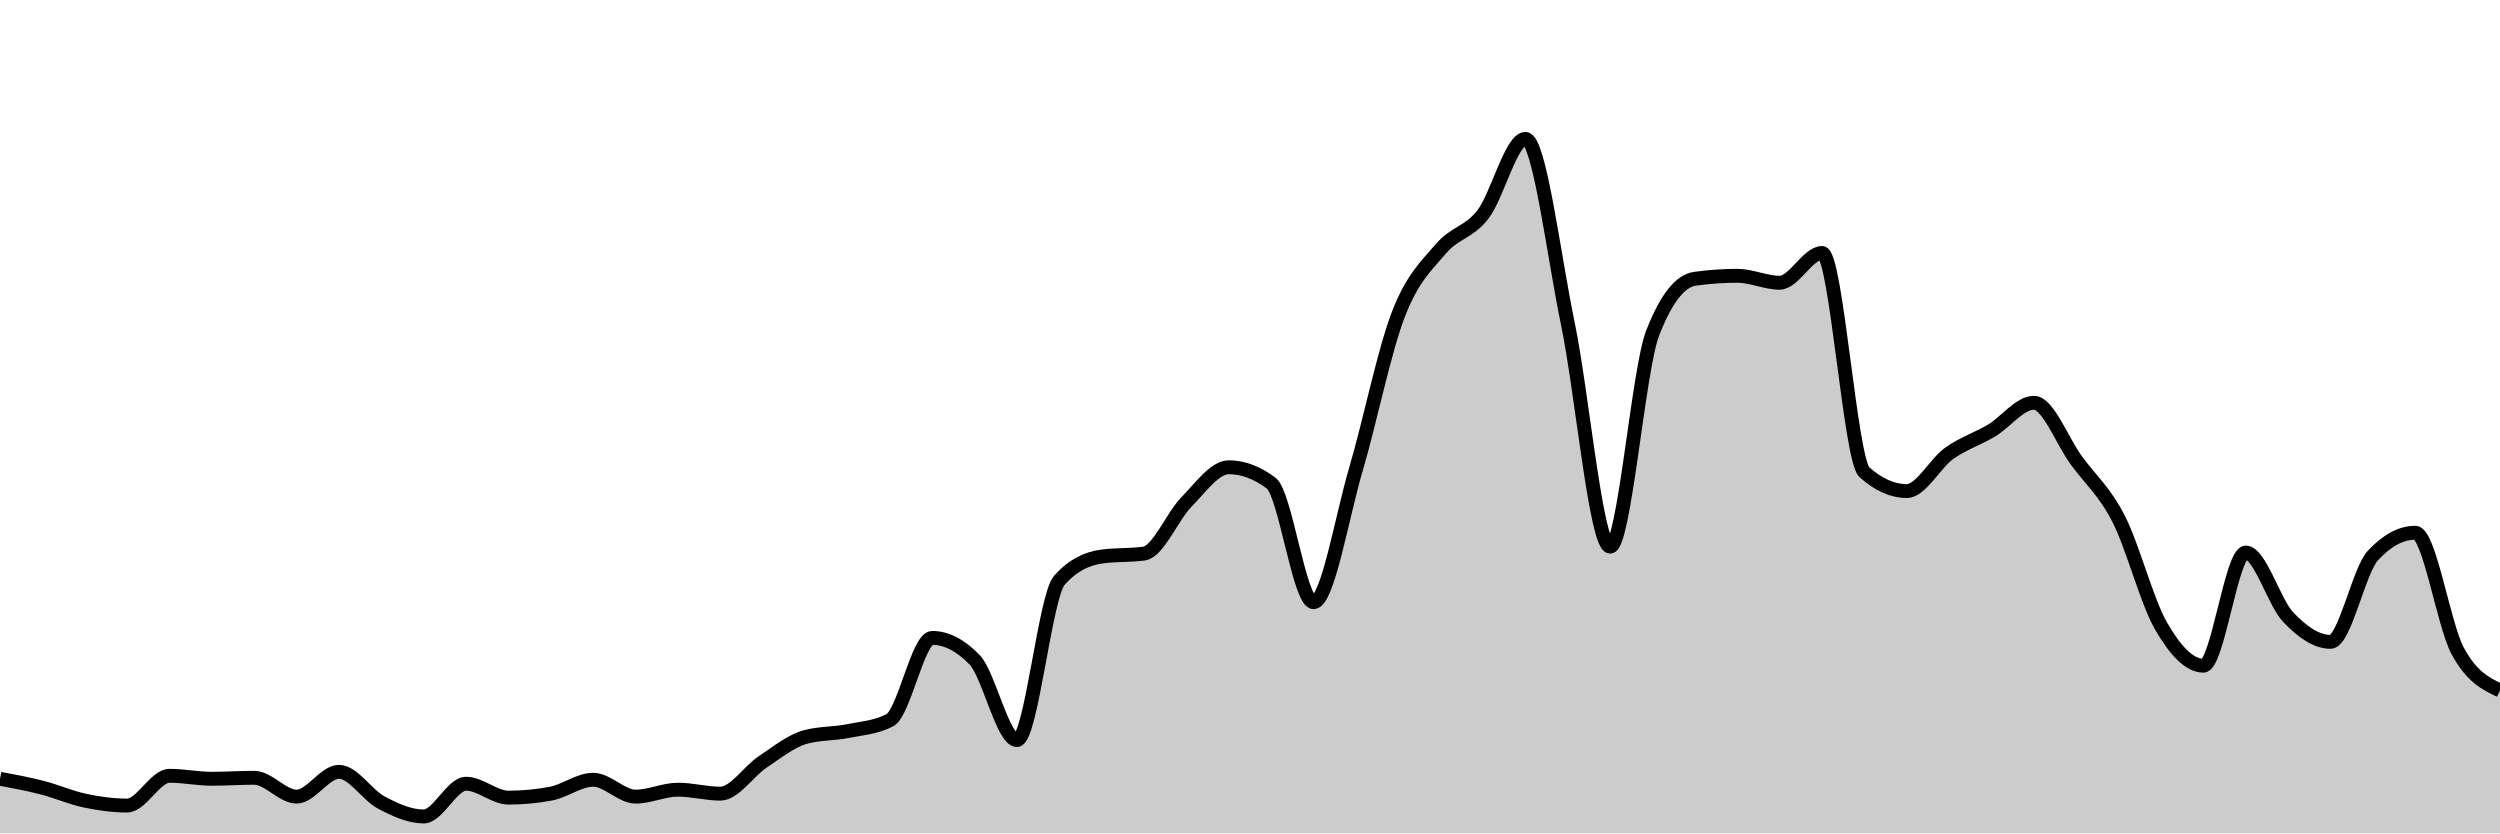
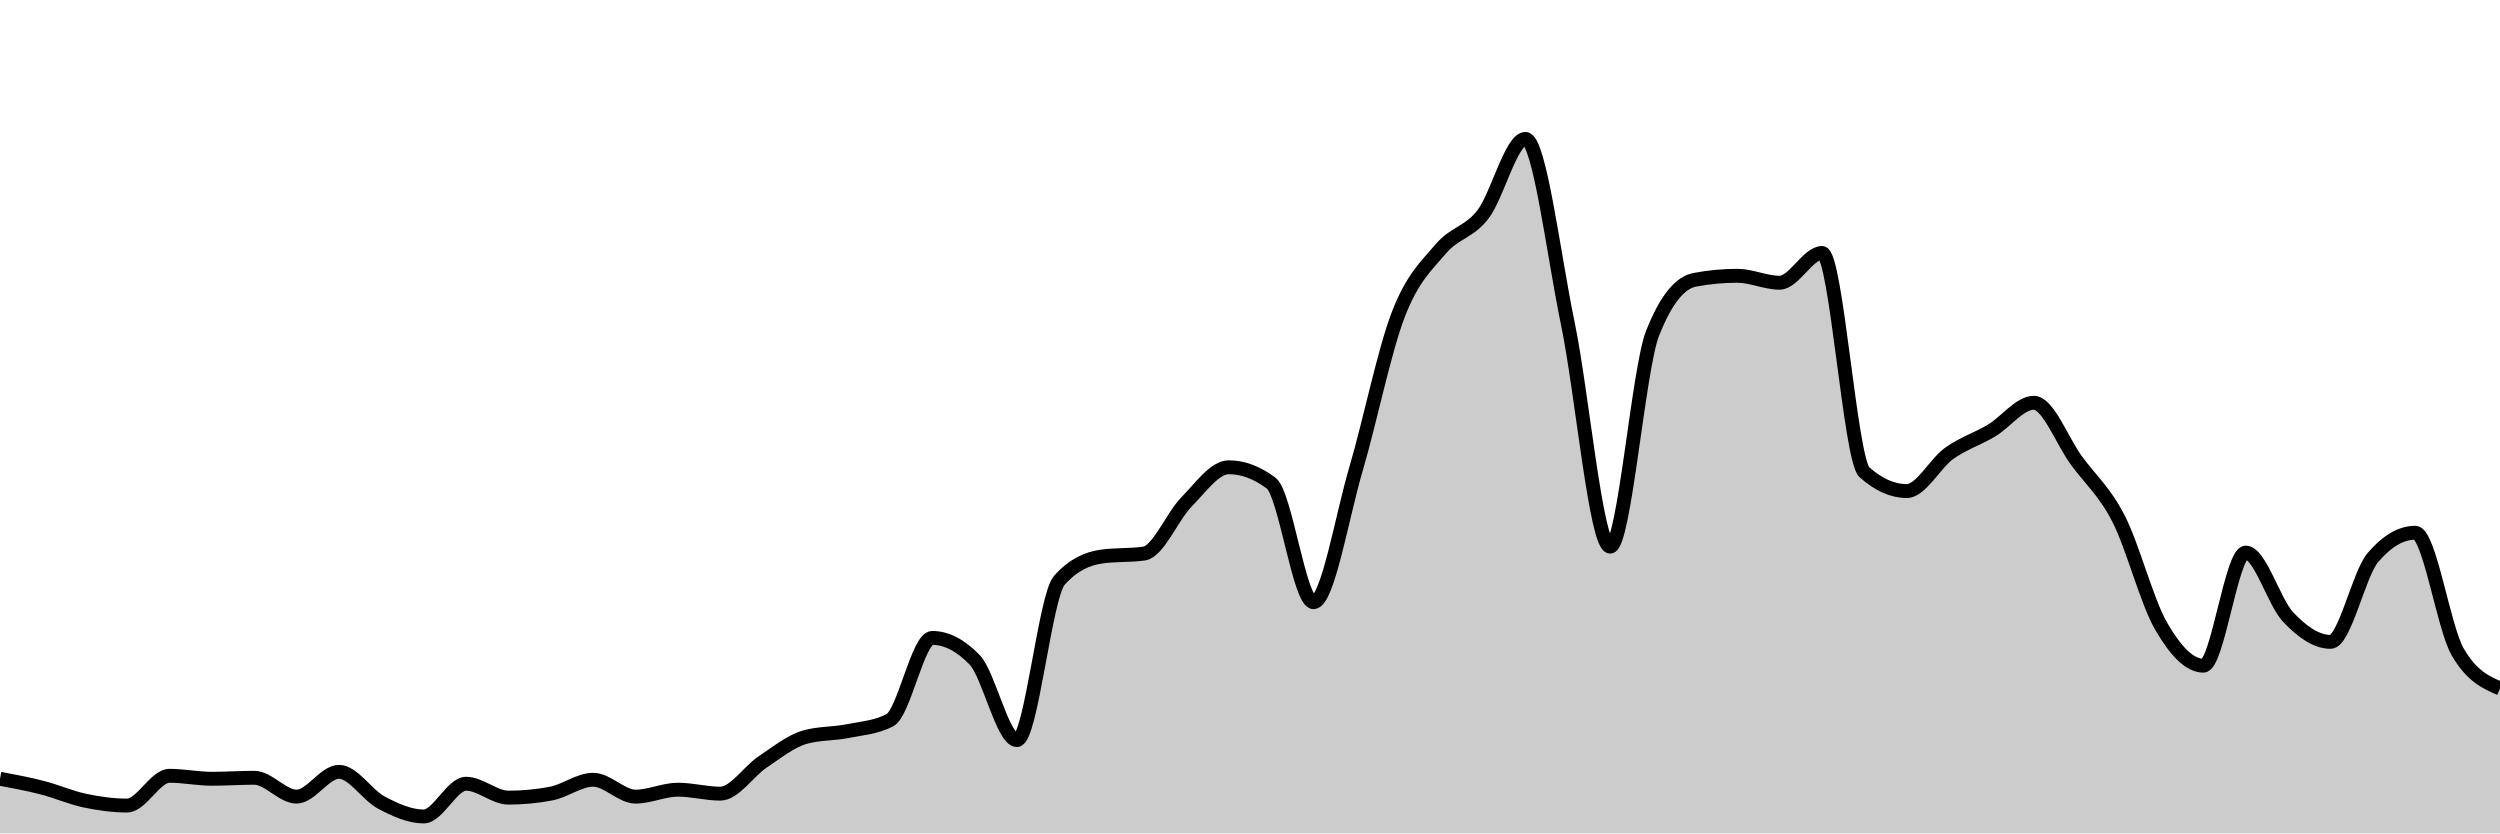
<svg xmlns="http://www.w3.org/2000/svg" viewBox="0 0 180 60">
  <g transform="translate(0,10)">
-     <path class="area" fill="rgba(0, 0, 0, 0.2)" d="M0,46.071C1.017,46.262,2.034,46.452,3.051,46.714C4.068,46.976,5.085,47.429,6.102,47.643C7.119,47.857,8.136,48,9.153,48C10.169,48,11.186,45.857,12.203,45.857C13.22,45.857,14.237,46.071,15.254,46.071C16.271,46.071,17.288,46,18.305,46C19.322,46,20.339,47.357,21.356,47.357C22.373,47.357,23.39,45.571,24.407,45.571C25.424,45.571,26.441,47.25,27.458,47.786C28.475,48.321,29.492,48.786,30.508,48.786C31.525,48.786,32.542,46.429,33.559,46.429C34.576,46.429,35.593,47.429,36.61,47.429C37.627,47.429,38.644,47.333,39.661,47.143C40.678,46.952,41.695,46.143,42.712,46.143C43.729,46.143,44.746,47.357,45.763,47.357C46.78,47.357,47.797,46.857,48.814,46.857C49.831,46.857,50.847,47.143,51.864,47.143C52.881,47.143,53.898,45.536,54.915,44.857C55.932,44.179,56.949,43.357,57.966,43.071C58.983,42.786,60,42.845,61.017,42.643C62.034,42.44,63.051,42.381,64.068,41.857C65.085,41.333,66.102,35.929,67.119,35.929C68.136,35.929,69.153,36.452,70.169,37.5C71.186,38.548,72.203,43.286,73.22,43.286C74.237,43.286,75.254,32.929,76.271,31.786C77.288,30.643,78.305,30.214,79.322,30.071C80.339,29.929,81.356,30,82.373,29.857C83.39,29.714,84.407,27.179,85.424,26.143C86.441,25.107,87.458,23.643,88.475,23.643C89.492,23.643,90.508,24.024,91.525,24.786C92.542,25.548,93.559,33.357,94.576,33.357C95.593,33.357,96.61,27.238,97.627,23.786C98.644,20.333,99.661,15.286,100.678,12.643C101.695,10,102.712,9.131,103.729,7.929C104.746,6.726,105.763,6.75,106.78,5.429C107.797,4.107,108.814,0,109.831,0C110.847,0,111.864,8.393,112.881,13.286C113.898,18.179,114.915,29.357,115.932,29.357C116.949,29.357,117.966,16.619,118.983,14C120,11.381,121.017,10.214,122.034,10.071C123.051,9.929,124.068,9.857,125.085,9.857C126.102,9.857,127.119,10.357,128.136,10.357C129.153,10.357,130.169,8.214,131.186,8.214C132.203,8.214,133.22,23.095,134.237,24C135.254,24.905,136.271,25.357,137.288,25.357C138.305,25.357,139.322,23.369,140.339,22.643C141.356,21.917,142.373,21.607,143.39,21C144.407,20.393,145.424,19,146.441,19C147.458,19,148.475,21.75,149.492,23.143C150.508,24.536,151.525,25.369,152.542,27.357C153.559,29.345,154.576,33.31,155.593,35.071C156.61,36.833,157.627,37.929,158.644,37.929C159.661,37.929,160.678,29.786,161.695,29.786C162.712,29.786,163.729,33.357,164.746,34.429C165.763,35.5,166.78,36.214,167.797,36.214C168.814,36.214,169.831,31.095,170.847,30C171.864,28.905,172.881,28.357,173.898,28.357C174.915,28.357,175.932,34.964,176.949,36.857C177.966,38.75,178.983,39.232,180,39.714L180,50C178.983,50,177.966,50,176.949,50C175.932,50,174.915,50,173.898,50C172.881,50,171.864,50,170.847,50C169.831,50,168.814,50,167.797,50C166.78,50,165.763,50,164.746,50C163.729,50,162.712,50,161.695,50C160.678,50,159.661,50,158.644,50C157.627,50,156.61,50,155.593,50C154.576,50,153.559,50,152.542,50C151.525,50,150.508,50,149.492,50C148.475,50,147.458,50,146.441,50C145.424,50,144.407,50,143.39,50C142.373,50,141.356,50,140.339,50C139.322,50,138.305,50,137.288,50C136.271,50,135.254,50,134.237,50C133.22,50,132.203,50,131.186,50C130.169,50,129.153,50,128.136,50C127.119,50,126.102,50,125.085,50C124.068,50,123.051,50,122.034,50C121.017,50,120,50,118.983,50C117.966,50,116.949,50,115.932,50C114.915,50,113.898,50,112.881,50C111.864,50,110.847,50,109.831,50C108.814,50,107.797,50,106.78,50C105.763,50,104.746,50,103.729,50C102.712,50,101.695,50,100.678,50C99.661,50,98.644,50,97.627,50C96.61,50,95.593,50,94.576,50C93.559,50,92.542,50,91.525,50C90.508,50,89.492,50,88.475,50C87.458,50,86.441,50,85.424,50C84.407,50,83.39,50,82.373,50C81.356,50,80.339,50,79.322,50C78.305,50,77.288,50,76.271,50C75.254,50,74.237,50,73.22,50C72.203,50,71.186,50,70.169,50C69.153,50,68.136,50,67.119,50C66.102,50,65.085,50,64.068,50C63.051,50,62.034,50,61.017,50C60,50,58.983,50,57.966,50C56.949,50,55.932,50,54.915,50C53.898,50,52.881,50,51.864,50C50.847,50,49.831,50,48.814,50C47.797,50,46.78,50,45.763,50C44.746,50,43.729,50,42.712,50C41.695,50,40.678,50,39.661,50C38.644,50,37.627,50,36.61,50C35.593,50,34.576,50,33.559,50C32.542,50,31.525,50,30.508,50C29.492,50,28.475,50,27.458,50C26.441,50,25.424,50,24.407,50C23.39,50,22.373,50,21.356,50C20.339,50,19.322,50,18.305,50C17.288,50,16.271,50,15.254,50C14.237,50,13.22,50,12.203,50C11.186,50,10.169,50,9.153,50C8.136,50,7.119,50,6.102,50C5.085,50,4.068,50,3.051,50C2.034,50,1.017,50,0,50Z" />
-     <path class="line" stroke="black" fill="none" d="M0,46.071C1.017,46.262,2.034,46.452,3.051,46.714C4.068,46.976,5.085,47.429,6.102,47.643C7.119,47.857,8.136,48,9.153,48C10.169,48,11.186,45.857,12.203,45.857C13.22,45.857,14.237,46.071,15.254,46.071C16.271,46.071,17.288,46,18.305,46C19.322,46,20.339,47.357,21.356,47.357C22.373,47.357,23.39,45.571,24.407,45.571C25.424,45.571,26.441,47.25,27.458,47.786C28.475,48.321,29.492,48.786,30.508,48.786C31.525,48.786,32.542,46.429,33.559,46.429C34.576,46.429,35.593,47.429,36.61,47.429C37.627,47.429,38.644,47.333,39.661,47.143C40.678,46.952,41.695,46.143,42.712,46.143C43.729,46.143,44.746,47.357,45.763,47.357C46.78,47.357,47.797,46.857,48.814,46.857C49.831,46.857,50.847,47.143,51.864,47.143C52.881,47.143,53.898,45.536,54.915,44.857C55.932,44.179,56.949,43.357,57.966,43.071C58.983,42.786,60,42.845,61.017,42.643C62.034,42.44,63.051,42.381,64.068,41.857C65.085,41.333,66.102,35.929,67.119,35.929C68.136,35.929,69.153,36.452,70.169,37.5C71.186,38.548,72.203,43.286,73.22,43.286C74.237,43.286,75.254,32.929,76.271,31.786C77.288,30.643,78.305,30.214,79.322,30.071C80.339,29.929,81.356,30,82.373,29.857C83.39,29.714,84.407,27.179,85.424,26.143C86.441,25.107,87.458,23.643,88.475,23.643C89.492,23.643,90.508,24.024,91.525,24.786C92.542,25.548,93.559,33.357,94.576,33.357C95.593,33.357,96.61,27.238,97.627,23.786C98.644,20.333,99.661,15.286,100.678,12.643C101.695,10,102.712,9.131,103.729,7.929C104.746,6.726,105.763,6.75,106.78,5.429C107.797,4.107,108.814,0,109.831,0C110.847,0,111.864,8.393,112.881,13.286C113.898,18.179,114.915,29.357,115.932,29.357C116.949,29.357,117.966,16.619,118.983,14C120,11.381,121.017,10.214,122.034,10.071C123.051,9.929,124.068,9.857,125.085,9.857C126.102,9.857,127.119,10.357,128.136,10.357C129.153,10.357,130.169,8.214,131.186,8.214C132.203,8.214,133.22,23.095,134.237,24C135.254,24.905,136.271,25.357,137.288,25.357C138.305,25.357,139.322,23.369,140.339,22.643C141.356,21.917,142.373,21.607,143.39,21C144.407,20.393,145.424,19,146.441,19C147.458,19,148.475,21.75,149.492,23.143C150.508,24.536,151.525,25.369,152.542,27.357C153.559,29.345,154.576,33.31,155.593,35.071C156.61,36.833,157.627,37.929,158.644,37.929C159.661,37.929,160.678,29.786,161.695,29.786C162.712,29.786,163.729,33.357,164.746,34.429C165.763,35.5,166.78,36.214,167.797,36.214C168.814,36.214,169.831,31.095,170.847,30C171.864,28.905,172.881,28.357,173.898,28.357C174.915,28.357,175.932,34.964,176.949,36.857C177.966,38.75,178.983,39.232,180,39.714" />
+     <path class="area" fill="rgba(0, 0, 0, 0.2)" d="M0,46.071C1.017,46.262,2.034,46.452,3.051,46.714C4.068,46.976,5.085,47.429,6.102,47.643C7.119,47.857,8.136,48,9.153,48C10.169,48,11.186,45.857,12.203,45.857C13.22,45.857,14.237,46.071,15.254,46.071C16.271,46.071,17.288,46,18.305,46C19.322,46,20.339,47.357,21.356,47.357C22.373,47.357,23.39,45.571,24.407,45.571C25.424,45.571,26.441,47.25,27.458,47.786C28.475,48.321,29.492,48.786,30.508,48.786C31.525,48.786,32.542,46.429,33.559,46.429C34.576,46.429,35.593,47.429,36.61,47.429C37.627,47.429,38.644,47.333,39.661,47.143C40.678,46.952,41.695,46.143,42.712,46.143C43.729,46.143,44.746,47.357,45.763,47.357C46.78,47.357,47.797,46.857,48.814,46.857C49.831,46.857,50.847,47.143,51.864,47.143C52.881,47.143,53.898,45.536,54.915,44.857C55.932,44.179,56.949,43.357,57.966,43.071C58.983,42.786,60,42.845,61.017,42.643C62.034,42.44,63.051,42.381,64.068,41.857C65.085,41.333,66.102,35.929,67.119,35.929C68.136,35.929,69.153,36.452,70.169,37.5C71.186,38.548,72.203,43.286,73.22,43.286C74.237,43.286,75.254,32.929,76.271,31.786C77.288,30.643,78.305,30.214,79.322,30.071C80.339,29.929,81.356,30,82.373,29.857C83.39,29.714,84.407,27.179,85.424,26.143C86.441,25.107,87.458,23.643,88.475,23.643C89.492,23.643,90.508,24.024,91.525,24.786C92.542,25.548,93.559,33.357,94.576,33.357C95.593,33.357,96.61,27.238,97.627,23.786C98.644,20.333,99.661,15.286,100.678,12.643C101.695,10,102.712,9.131,103.729,7.929C104.746,6.726,105.763,6.75,106.78,5.429C107.797,4.107,108.814,0,109.831,0C110.847,0,111.864,8.393,112.881,13.286C113.898,18.179,114.915,29.357,115.932,29.357C116.949,29.357,117.966,16.571,118.983,14C120,11.429,121.017,10.333,122.034,10.143C123.051,9.952,124.068,9.857,125.085,9.857C126.102,9.857,127.119,10.357,128.136,10.357C129.153,10.357,130.169,8.214,131.186,8.214C132.203,8.214,133.22,23.095,134.237,24C135.254,24.905,136.271,25.357,137.288,25.357C138.305,25.357,139.322,23.369,140.339,22.643C141.356,21.917,142.373,21.607,143.39,21C144.407,20.393,145.424,19,146.441,19C147.458,19,148.475,21.75,149.492,23.143C150.508,24.536,151.525,25.369,152.542,27.357C153.559,29.345,154.576,33.31,155.593,35.071C156.61,36.833,157.627,37.929,158.644,37.929C159.661,37.929,160.678,29.786,161.695,29.786C162.712,29.786,163.729,33.357,164.746,34.429C165.763,35.5,166.78,36.214,167.797,36.214C168.814,36.214,169.831,31.333,170.847,30.143C171.864,28.952,172.881,28.357,173.898,28.357C174.915,28.357,175.932,35.167,176.949,36.929C177.966,38.69,178.983,39.131,180,39.571L180,50C178.983,50,177.966,50,176.949,50C175.932,50,174.915,50,173.898,50C172.881,50,171.864,50,170.847,50C169.831,50,168.814,50,167.797,50C166.78,50,165.763,50,164.746,50C163.729,50,162.712,50,161.695,50C160.678,50,159.661,50,158.644,50C157.627,50,156.61,50,155.593,50C154.576,50,153.559,50,152.542,50C151.525,50,150.508,50,149.492,50C148.475,50,147.458,50,146.441,50C145.424,50,144.407,50,143.39,50C142.373,50,141.356,50,140.339,50C139.322,50,138.305,50,137.288,50C136.271,50,135.254,50,134.237,50C133.22,50,132.203,50,131.186,50C130.169,50,129.153,50,128.136,50C127.119,50,126.102,50,125.085,50C124.068,50,123.051,50,122.034,50C121.017,50,120,50,118.983,50C117.966,50,116.949,50,115.932,50C114.915,50,113.898,50,112.881,50C111.864,50,110.847,50,109.831,50C108.814,50,107.797,50,106.78,50C105.763,50,104.746,50,103.729,50C102.712,50,101.695,50,100.678,50C99.661,50,98.644,50,97.627,50C96.61,50,95.593,50,94.576,50C93.559,50,92.542,50,91.525,50C90.508,50,89.492,50,88.475,50C87.458,50,86.441,50,85.424,50C84.407,50,83.39,50,82.373,50C81.356,50,80.339,50,79.322,50C78.305,50,77.288,50,76.271,50C75.254,50,74.237,50,73.22,50C72.203,50,71.186,50,70.169,50C69.153,50,68.136,50,67.119,50C66.102,50,65.085,50,64.068,50C63.051,50,62.034,50,61.017,50C60,50,58.983,50,57.966,50C56.949,50,55.932,50,54.915,50C53.898,50,52.881,50,51.864,50C50.847,50,49.831,50,48.814,50C47.797,50,46.78,50,45.763,50C44.746,50,43.729,50,42.712,50C41.695,50,40.678,50,39.661,50C38.644,50,37.627,50,36.61,50C35.593,50,34.576,50,33.559,50C32.542,50,31.525,50,30.508,50C29.492,50,28.475,50,27.458,50C26.441,50,25.424,50,24.407,50C23.39,50,22.373,50,21.356,50C20.339,50,19.322,50,18.305,50C17.288,50,16.271,50,15.254,50C14.237,50,13.22,50,12.203,50C11.186,50,10.169,50,9.153,50C8.136,50,7.119,50,6.102,50C5.085,50,4.068,50,3.051,50C2.034,50,1.017,50,0,50Z" />
+     <path class="line" stroke="black" fill="none" d="M0,46.071C1.017,46.262,2.034,46.452,3.051,46.714C4.068,46.976,5.085,47.429,6.102,47.643C7.119,47.857,8.136,48,9.153,48C10.169,48,11.186,45.857,12.203,45.857C13.22,45.857,14.237,46.071,15.254,46.071C16.271,46.071,17.288,46,18.305,46C19.322,46,20.339,47.357,21.356,47.357C22.373,47.357,23.39,45.571,24.407,45.571C25.424,45.571,26.441,47.25,27.458,47.786C28.475,48.321,29.492,48.786,30.508,48.786C31.525,48.786,32.542,46.429,33.559,46.429C34.576,46.429,35.593,47.429,36.61,47.429C37.627,47.429,38.644,47.333,39.661,47.143C40.678,46.952,41.695,46.143,42.712,46.143C43.729,46.143,44.746,47.357,45.763,47.357C46.78,47.357,47.797,46.857,48.814,46.857C49.831,46.857,50.847,47.143,51.864,47.143C52.881,47.143,53.898,45.536,54.915,44.857C55.932,44.179,56.949,43.357,57.966,43.071C58.983,42.786,60,42.845,61.017,42.643C62.034,42.44,63.051,42.381,64.068,41.857C65.085,41.333,66.102,35.929,67.119,35.929C68.136,35.929,69.153,36.452,70.169,37.5C71.186,38.548,72.203,43.286,73.22,43.286C74.237,43.286,75.254,32.929,76.271,31.786C77.288,30.643,78.305,30.214,79.322,30.071C80.339,29.929,81.356,30,82.373,29.857C83.39,29.714,84.407,27.179,85.424,26.143C86.441,25.107,87.458,23.643,88.475,23.643C89.492,23.643,90.508,24.024,91.525,24.786C92.542,25.548,93.559,33.357,94.576,33.357C95.593,33.357,96.61,27.238,97.627,23.786C98.644,20.333,99.661,15.286,100.678,12.643C101.695,10,102.712,9.131,103.729,7.929C104.746,6.726,105.763,6.75,106.78,5.429C107.797,4.107,108.814,0,109.831,0C110.847,0,111.864,8.393,112.881,13.286C113.898,18.179,114.915,29.357,115.932,29.357C116.949,29.357,117.966,16.571,118.983,14C120,11.429,121.017,10.333,122.034,10.143C123.051,9.952,124.068,9.857,125.085,9.857C126.102,9.857,127.119,10.357,128.136,10.357C129.153,10.357,130.169,8.214,131.186,8.214C132.203,8.214,133.22,23.095,134.237,24C135.254,24.905,136.271,25.357,137.288,25.357C138.305,25.357,139.322,23.369,140.339,22.643C141.356,21.917,142.373,21.607,143.39,21C144.407,20.393,145.424,19,146.441,19C147.458,19,148.475,21.75,149.492,23.143C150.508,24.536,151.525,25.369,152.542,27.357C153.559,29.345,154.576,33.31,155.593,35.071C156.61,36.833,157.627,37.929,158.644,37.929C159.661,37.929,160.678,29.786,161.695,29.786C162.712,29.786,163.729,33.357,164.746,34.429C165.763,35.5,166.78,36.214,167.797,36.214C168.814,36.214,169.831,31.333,170.847,30.143C171.864,28.952,172.881,28.357,173.898,28.357C174.915,28.357,175.932,35.167,176.949,36.929C177.966,38.69,178.983,39.131,180,39.571" />
  </g>
</svg>
